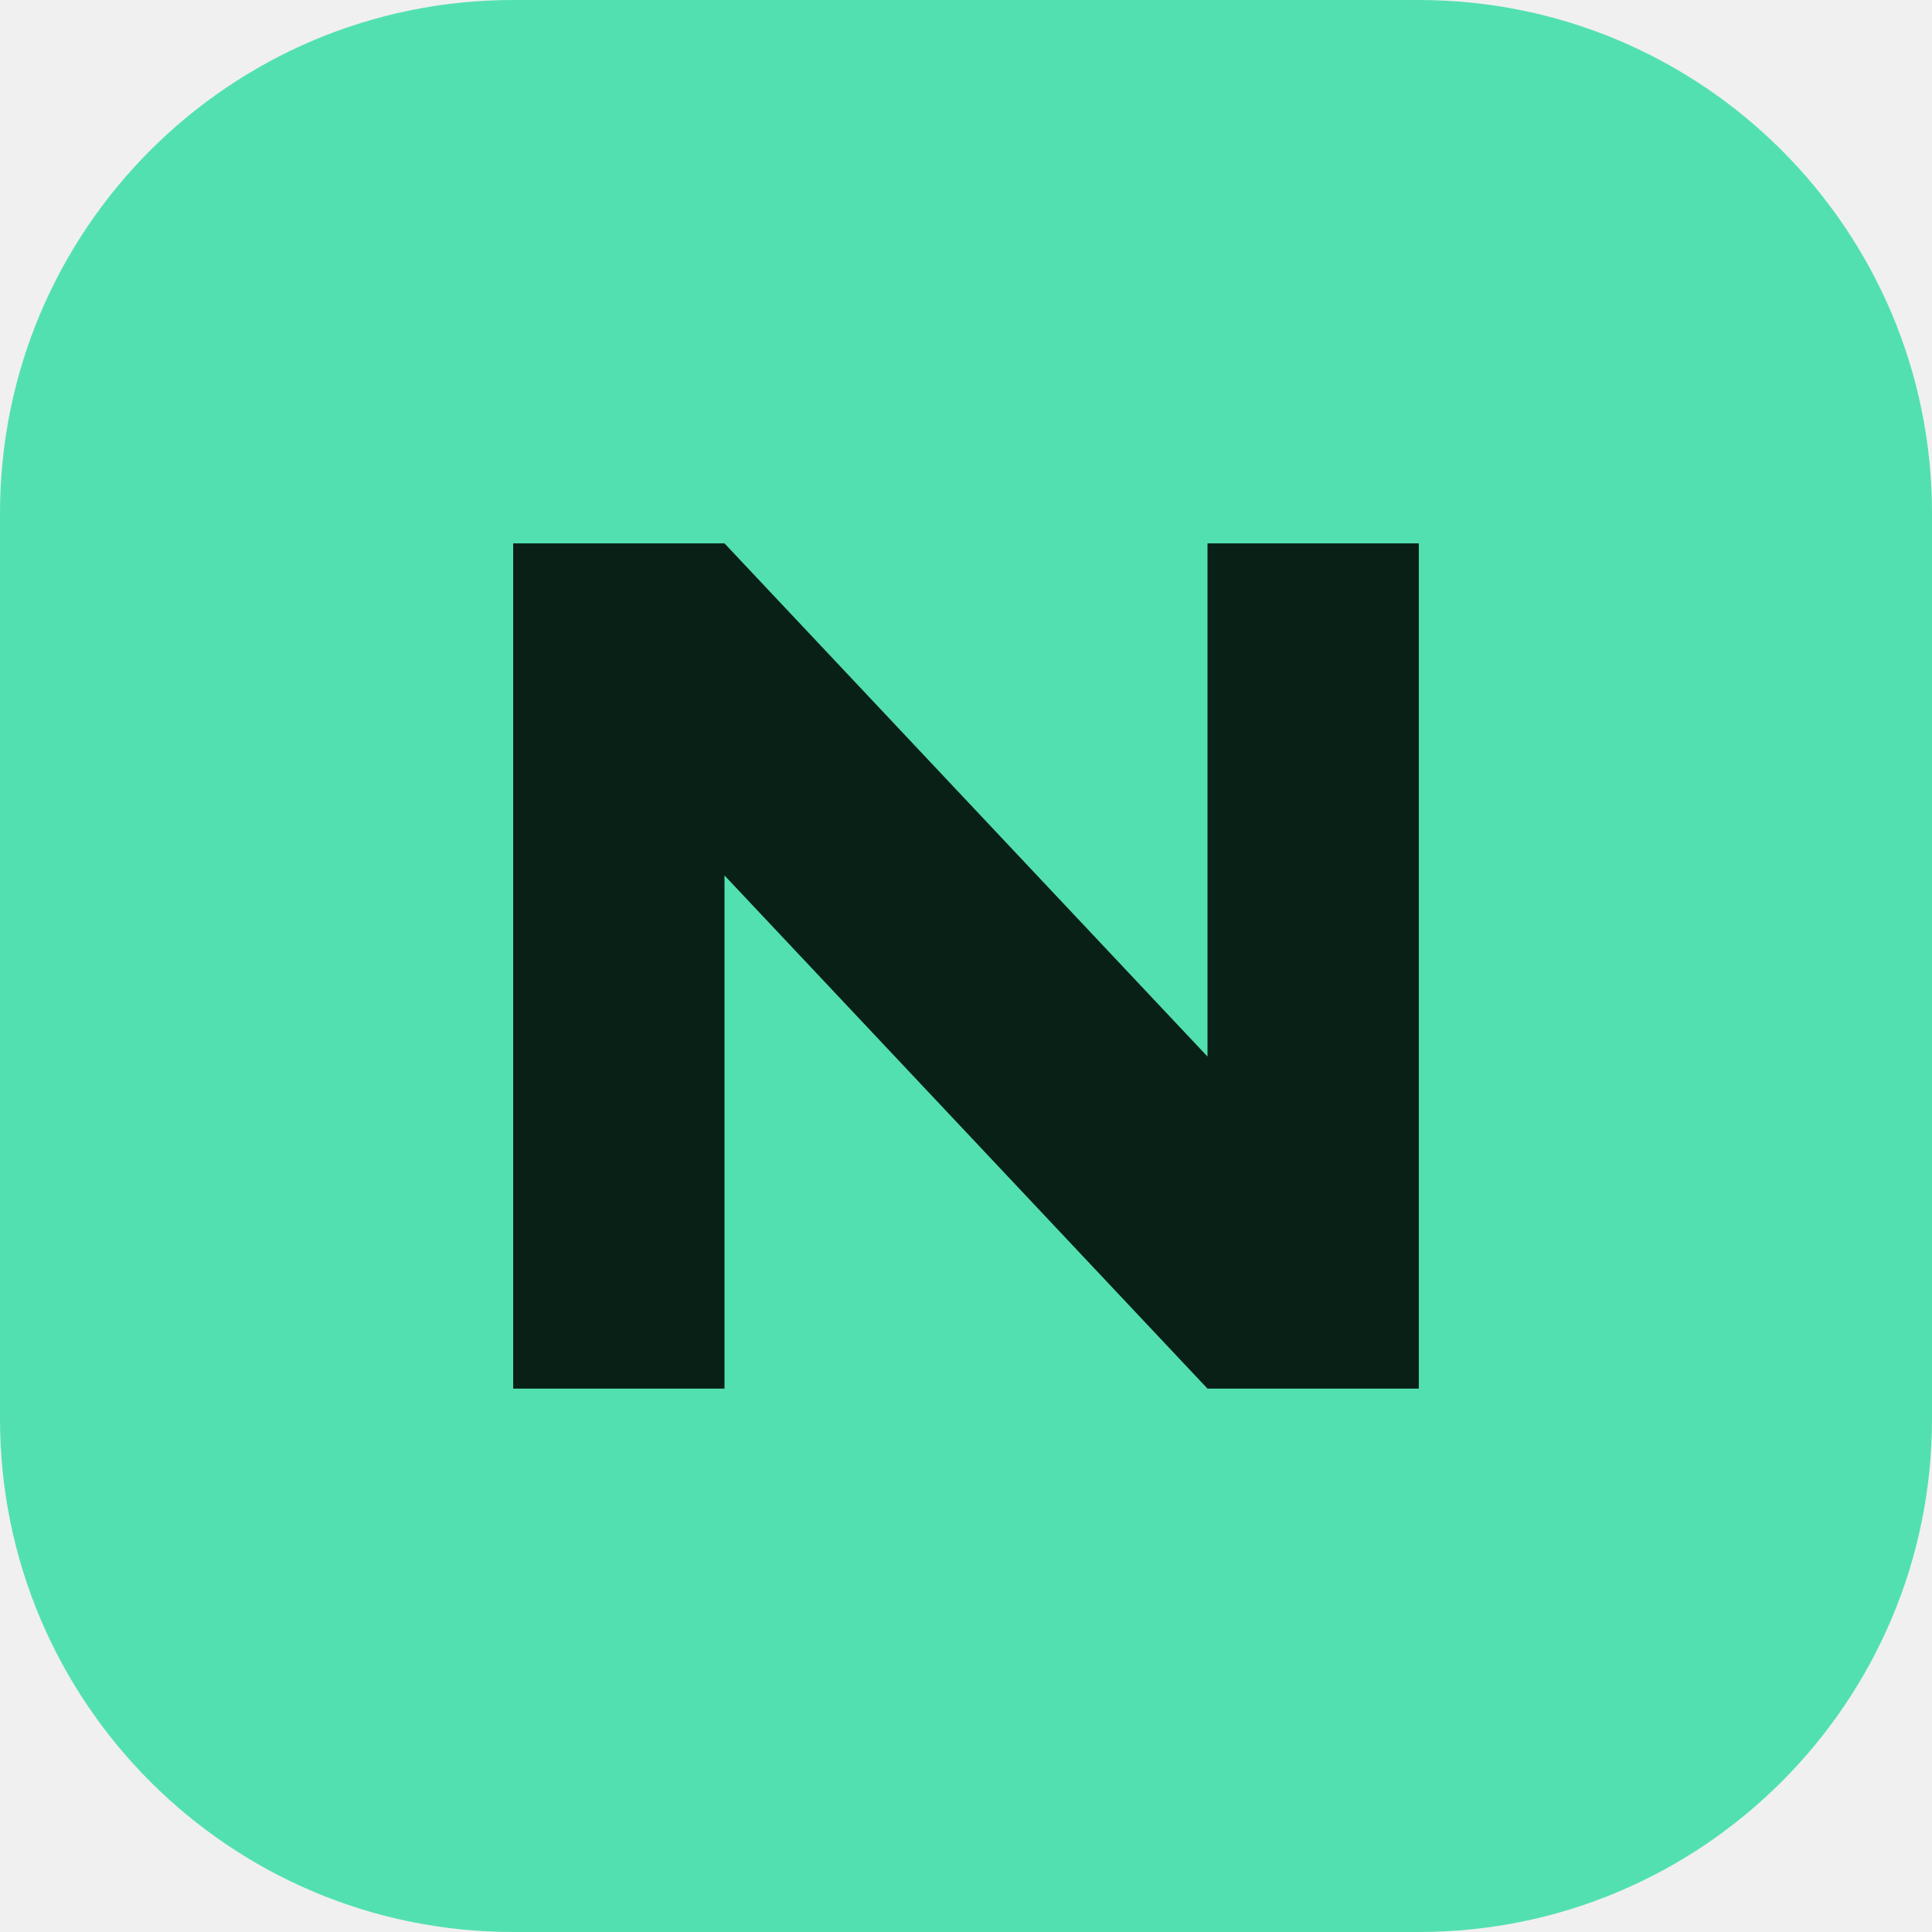
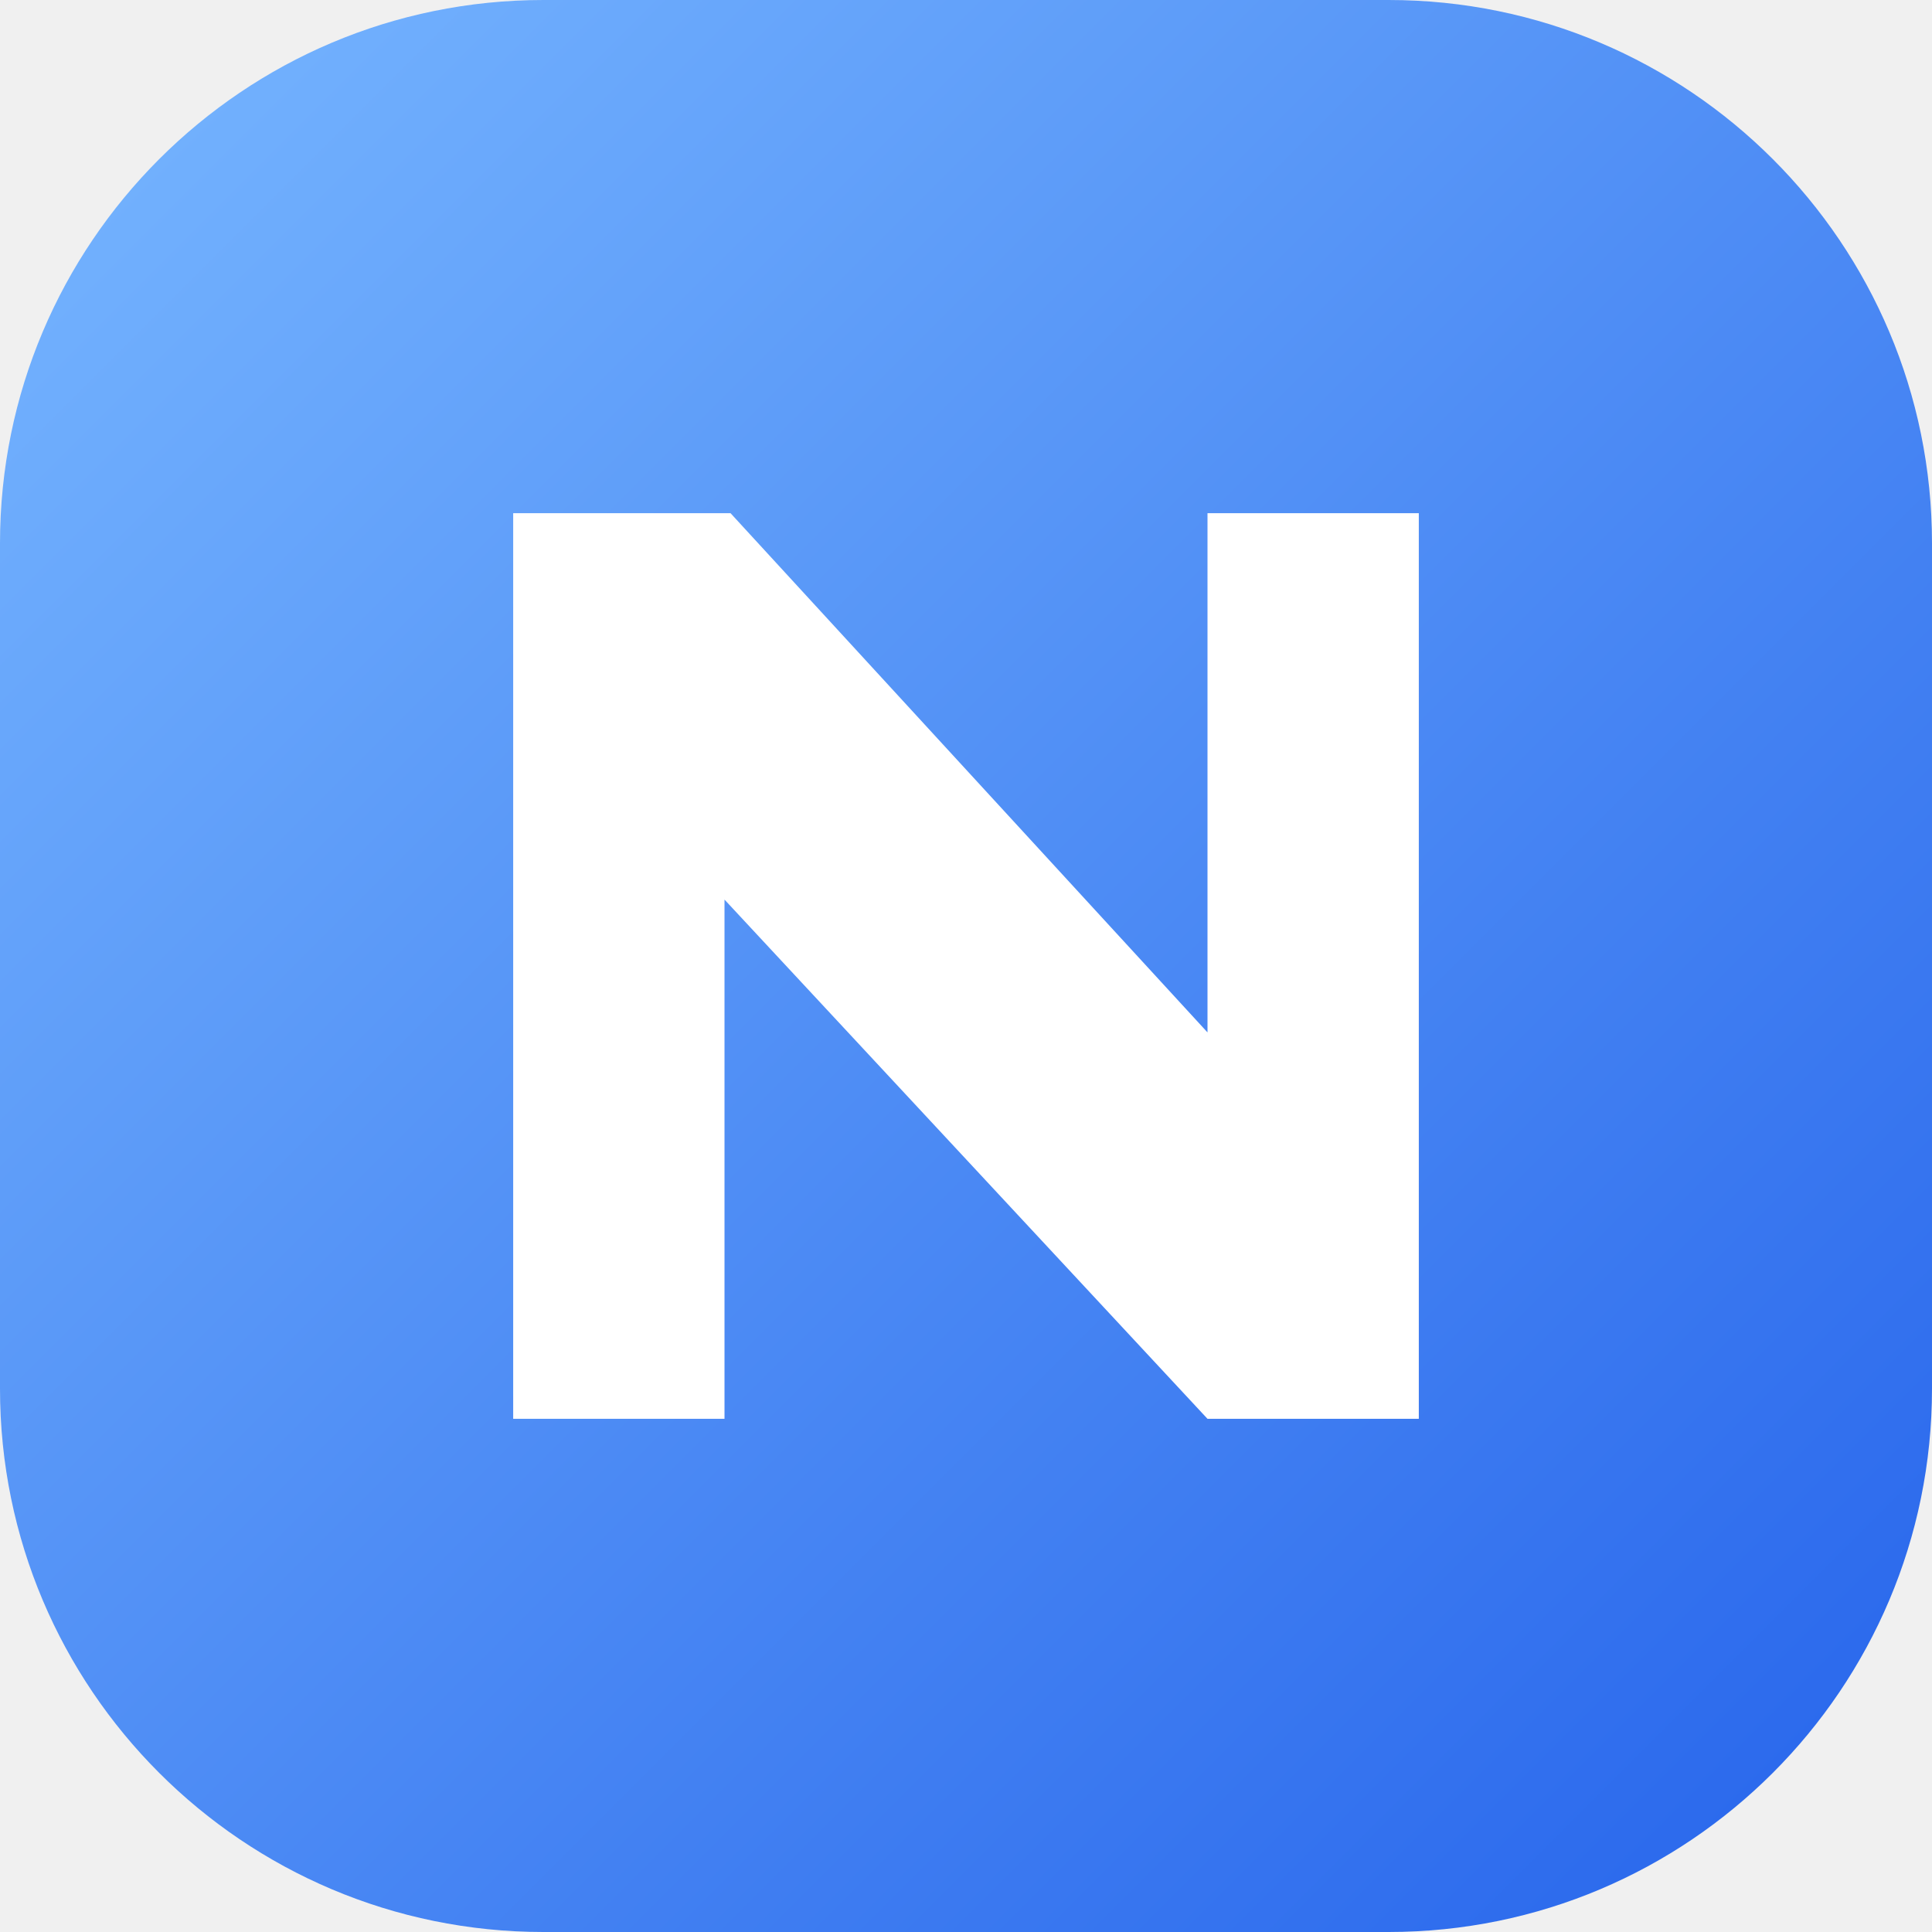
<svg xmlns="http://www.w3.org/2000/svg" viewBox="0 0 64 64">
-   <rect width="64" height="64" rx="17" fill="#53e0b0" />
-   <path d="M17 46V18h7l16 17V18h7v28h-7L24 29v17z" fill="#082016" />
+   <defs>
+     <linearGradient id="blue" x1="0" y1="0" x2="1" y2="1">
+       <stop offset="0" stop-color="#78b7ff" />
+       <stop offset="1" stop-color="#2563eb" />
+     </linearGradient>
+   </defs>
+   <rect width="64" height="64" rx="18" fill="url(#blue)" />
+   <path d="M17 47V17h7.2L40 34.2V17h7v30h-7L24 29.8V47z" fill="#fff" />
</svg>
